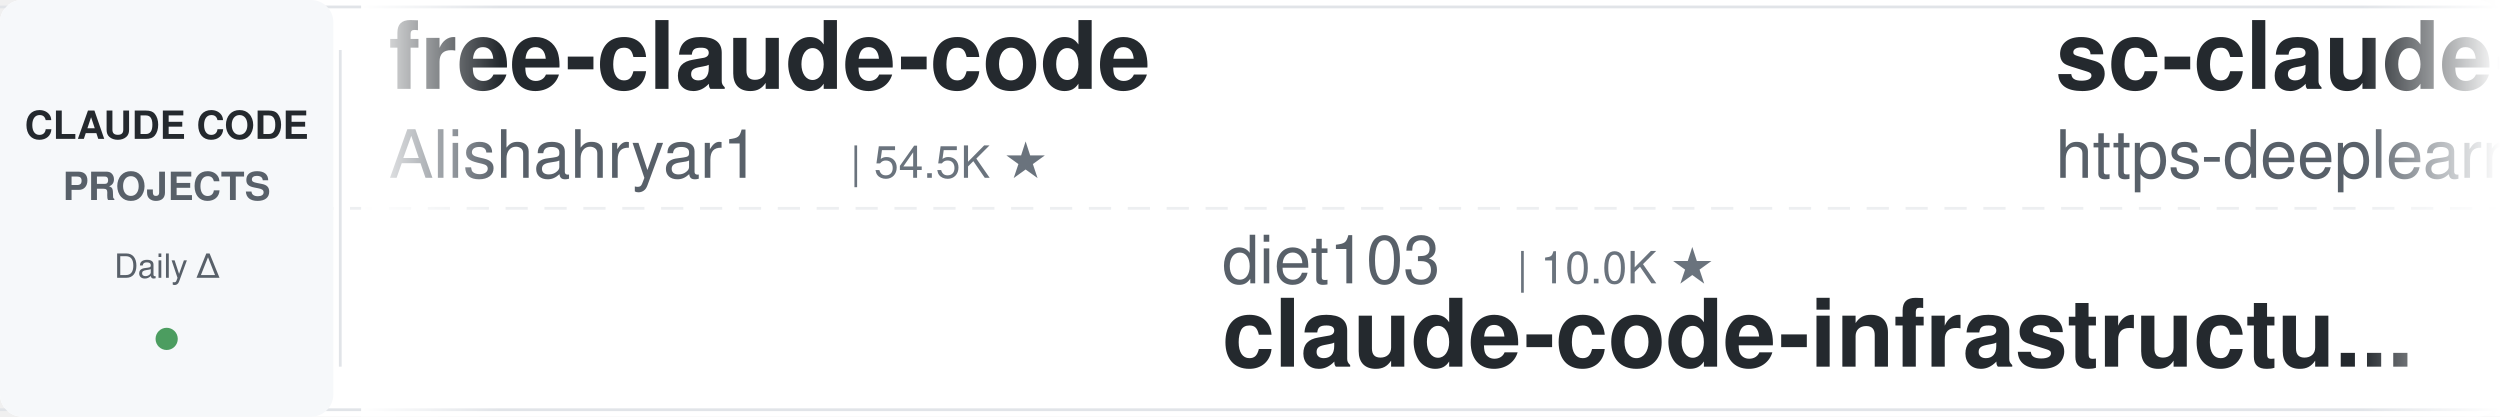
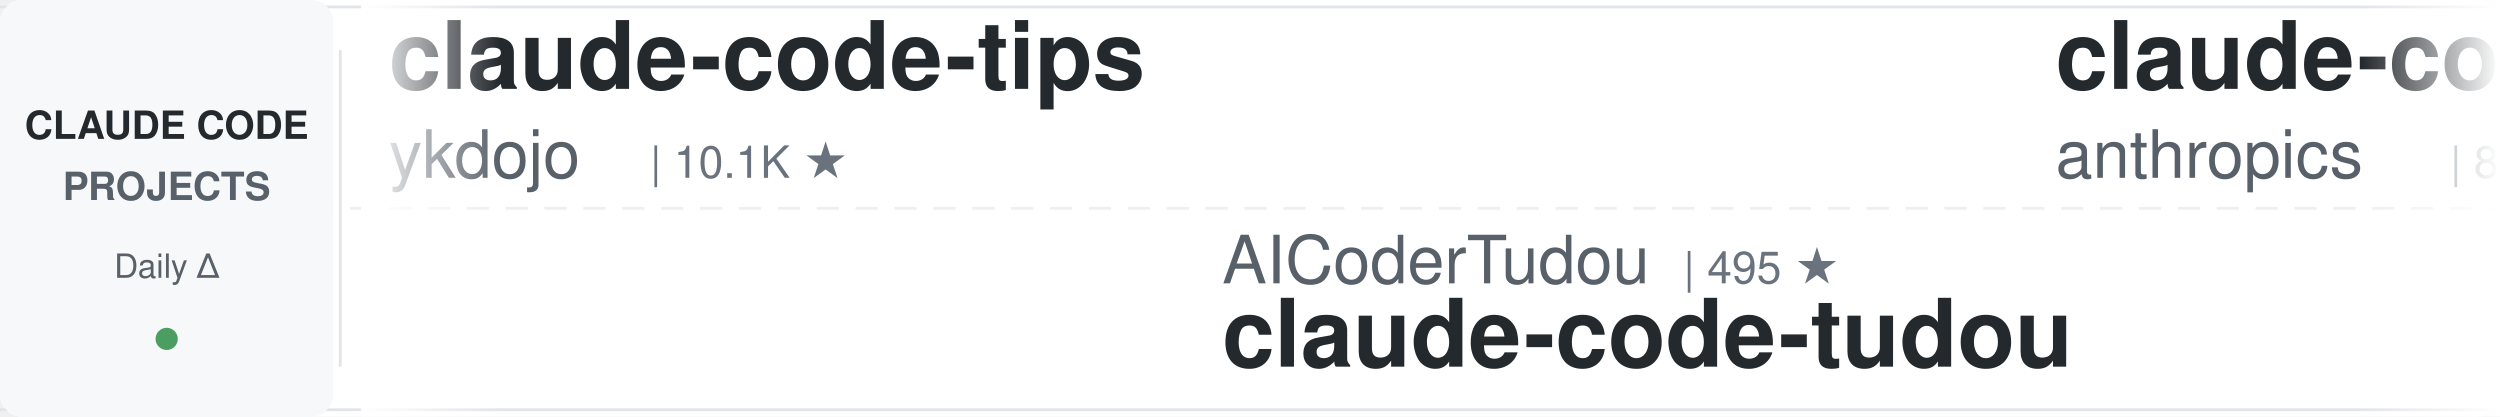
<svg xmlns="http://www.w3.org/2000/svg" width="900" height="150">
  <defs>
    <linearGradient id="leftFade" x1="0%" y1="0%" x2="100%" y2="0%">
      <stop offset="0%" style="stop-color:#ffffff;stop-opacity:1" />
      <stop offset="100%" style="stop-color:#ffffff;stop-opacity:0" />
    </linearGradient>
    <linearGradient id="rightFade" x1="0%" y1="0%" x2="100%" y2="0%">
      <stop offset="0%" style="stop-color:#ffffff;stop-opacity:0" />
      <stop offset="100%" style="stop-color:#ffffff;stop-opacity:1" />
    </linearGradient>
  </defs>
  <rect width="900" height="150" fill="#ffffff" rx="8" />
  <rect x="0" y="2" width="900" height="1" fill="#e1e4e8" />
  <rect x="0" y="147" width="900" height="1" fill="#e1e4e8" />
  <line x1="0" y1="75" x2="900" y2="75" stroke="#e1e4e8" stroke-width="1" stroke-dasharray="8 6" opacity="0.6" />
  <rect x="0" y="0" width="120" height="150" fill="#f6f8fa" rx="8" />
  <text x="60" y="50" font-family="-apple-system, BlinkMacSystemFont, 'Segoe UI', Helvetica, Arial, sans-serif" font-size="14" font-weight="600" fill="#24292e" text-anchor="middle">CLAUDE CODE</text>
  <text x="60" y="72" font-family="-apple-system, BlinkMacSystemFont, 'Segoe UI', Helvetica, Arial, sans-serif" font-size="14" font-weight="600" fill="#586069" text-anchor="middle">PROJECTS</text>
  <text x="60" y="100" font-family="-apple-system, BlinkMacSystemFont, 'Segoe UI', Helvetica, Arial, sans-serif" font-size="12" font-weight="500" fill="#586069" text-anchor="middle">Daily Δ</text>
  <circle cx="60" cy="122" r="4" fill="#22863a" opacity="0.8" />
  <rect x="122" y="18" width="1" height="114" fill="#e1e4e8" />
  <clipPath id="tickerClip">
    <rect x="130" y="0" width="770" height="150" />
  </clipPath>
  <g clip-path="url(#tickerClip)">
    <g id="tickerItems">
      <animateTransform attributeName="transform" attributeType="XML" type="translate" from="0 0" to="-3000 0" dur="54s" repeatCount="indefinite" />
      <g transform="translate(0, 0)">
-         <text x="140" y="32" font-family="-apple-system, BlinkMacSystemFont, 'Segoe UI', Helvetica, Arial, sans-serif" font-size="34" font-weight="600" fill="#24292e">free-claude-code</text>
-         <text x="140" y="64" font-family="-apple-system, BlinkMacSystemFont, 'Segoe UI', Helvetica, Arial, sans-serif" font-size="24" font-weight="400" fill="#586069">Alishahryar1</text>
-         <text x="306" y="64" font-family="-apple-system, BlinkMacSystemFont, 'Segoe UI', Helvetica, Arial, sans-serif" font-size="16" font-weight="500" fill="#6a737d">| 54.5K ★</text>
+         <text x="140" y="32" font-family="-apple-system, BlinkMacSystemFont, 'Segoe UI', Helvetica, Arial, sans-serif" font-size="34" font-weight="600" fill="#24292e">claude-code-tips</text>
+         <text x="140" y="64" font-family="-apple-system, BlinkMacSystemFont, 'Segoe UI', Helvetica, Arial, sans-serif" font-size="24" font-weight="400" fill="#586069">ykdojo</text>
+         <text x="234" y="64" font-family="-apple-system, BlinkMacSystemFont, 'Segoe UI', Helvetica, Arial, sans-serif" font-size="16" font-weight="500" fill="#6a737d">| 10.1K ★</text>
      </g>
      <g transform="translate(300, 0)">
-         <text x="140" y="102" font-family="-apple-system, BlinkMacSystemFont, 'Segoe UI', Helvetica, Arial, sans-serif" font-size="24" font-weight="400" fill="#586069">diet103</text>
-         <text x="246" y="102" font-family="-apple-system, BlinkMacSystemFont, 'Segoe UI', Helvetica, Arial, sans-serif" font-size="16" font-weight="500" fill="#6a737d">| 10.0K ★</text>
-         <text x="140" y="132" font-family="-apple-system, BlinkMacSystemFont, 'Segoe UI', Helvetica, Arial, sans-serif" font-size="34" font-weight="600" fill="#24292e">claude-code-infrastructu...</text>
+         <text x="140" y="102" font-family="-apple-system, BlinkMacSystemFont, 'Segoe UI', Helvetica, Arial, sans-serif" font-size="24" font-weight="400" fill="#586069">AICoderTudou</text>
+         <text x="306" y="102" font-family="-apple-system, BlinkMacSystemFont, 'Segoe UI', Helvetica, Arial, sans-serif" font-size="16" font-weight="500" fill="#6a737d">| 495 ★</text>
+         <text x="140" y="132" font-family="-apple-system, BlinkMacSystemFont, 'Segoe UI', Helvetica, Arial, sans-serif" font-size="34" font-weight="600" fill="#24292e">claude-code-tudou</text>
      </g>
      <g transform="translate(600, 0)">
-         <text x="140" y="32" font-family="-apple-system, BlinkMacSystemFont, 'Segoe UI', Helvetica, Arial, sans-serif" font-size="34" font-weight="600" fill="#24292e">sc-claude-code-files</text>
-         <text x="140" y="64" font-family="-apple-system, BlinkMacSystemFont, 'Segoe UI', Helvetica, Arial, sans-serif" font-size="24" font-weight="400" fill="#586069">https-deeplearning-ai</text>
-         <text x="414" y="64" font-family="-apple-system, BlinkMacSystemFont, 'Segoe UI', Helvetica, Arial, sans-serif" font-size="16" font-weight="500" fill="#6a737d">| 547 ★</text>
+         <text x="140" y="32" font-family="-apple-system, BlinkMacSystemFont, 'Segoe UI', Helvetica, Arial, sans-serif" font-size="34" font-weight="600" fill="#24292e">claude-code-action</text>
+         <text x="140" y="64" font-family="-apple-system, BlinkMacSystemFont, 'Segoe UI', Helvetica, Arial, sans-serif" font-size="24" font-weight="400" fill="#586069">anthropics</text>
+         <text x="282" y="64" font-family="-apple-system, BlinkMacSystemFont, 'Segoe UI', Helvetica, Arial, sans-serif" font-size="16" font-weight="500" fill="#6a737d">| 8.9K ★</text>
      </g>
      <g transform="translate(900, 0)">
-         <text x="140" y="102" font-family="-apple-system, BlinkMacSystemFont, 'Segoe UI', Helvetica, Arial, sans-serif" font-size="24" font-weight="400" fill="#586069">ponponon</text>
-         <text x="258" y="102" font-family="-apple-system, BlinkMacSystemFont, 'Segoe UI', Helvetica, Arial, sans-serif" font-size="16" font-weight="500" fill="#6a737d">| 2.3K ★</text>
-         <text x="140" y="132" font-family="-apple-system, BlinkMacSystemFont, 'Segoe UI', Helvetica, Arial, sans-serif" font-size="34" font-weight="600" fill="#24292e">claude_code_src</text>
+         <text x="140" y="102" font-family="-apple-system, BlinkMacSystemFont, 'Segoe UI', Helvetica, Arial, sans-serif" font-size="24" font-weight="400" fill="#586069">huangjia2019</text>
+         <text x="306" y="102" font-family="-apple-system, BlinkMacSystemFont, 'Segoe UI', Helvetica, Arial, sans-serif" font-size="16" font-weight="500" fill="#6a737d">| 1.1K ★</text>
+         <text x="140" y="132" font-family="-apple-system, BlinkMacSystemFont, 'Segoe UI', Helvetica, Arial, sans-serif" font-size="34" font-weight="600" fill="#24292e">claude-code-engineering</text>
      </g>
      <g transform="translate(1200, 0)">
-         <text x="140" y="32" font-family="-apple-system, BlinkMacSystemFont, 'Segoe UI', Helvetica, Arial, sans-serif" font-size="34" font-weight="600" fill="#24292e">Open-ClaudeCode</text>
-         <text x="140" y="64" font-family="-apple-system, BlinkMacSystemFont, 'Segoe UI', Helvetica, Arial, sans-serif" font-size="24" font-weight="400" fill="#586069">LING71671</text>
-         <text x="270" y="64" font-family="-apple-system, BlinkMacSystemFont, 'Segoe UI', Helvetica, Arial, sans-serif" font-size="16" font-weight="500" fill="#6a737d">| 950 ★</text>
+         <text x="140" y="32" font-family="-apple-system, BlinkMacSystemFont, 'Segoe UI', Helvetica, Arial, sans-serif" font-size="34" font-weight="600" fill="#24292e">claude-code-analysis</text>
+         <text x="140" y="64" font-family="-apple-system, BlinkMacSystemFont, 'Segoe UI', Helvetica, Arial, sans-serif" font-size="24" font-weight="400" fill="#586069">liuup</text>
+         <text x="222" y="64" font-family="-apple-system, BlinkMacSystemFont, 'Segoe UI', Helvetica, Arial, sans-serif" font-size="16" font-weight="500" fill="#6a737d">| 3.9K ★</text>
      </g>
      <g transform="translate(1500, 0)">
-         <text x="140" y="102" font-family="-apple-system, BlinkMacSystemFont, 'Segoe UI', Helvetica, Arial, sans-serif" font-size="24" font-weight="400" fill="#586069">luyao618</text>
-         <text x="258" y="102" font-family="-apple-system, BlinkMacSystemFont, 'Segoe UI', Helvetica, Arial, sans-serif" font-size="16" font-weight="500" fill="#6a737d">| 1.7K ★</text>
-         <text x="140" y="132" font-family="-apple-system, BlinkMacSystemFont, 'Segoe UI', Helvetica, Arial, sans-serif" font-size="34" font-weight="600" fill="#24292e">Claude-Code-Source-Study</text>
+         <text x="140" y="102" font-family="-apple-system, BlinkMacSystemFont, 'Segoe UI', Helvetica, Arial, sans-serif" font-size="24" font-weight="400" fill="#586069">zebbern</text>
+         <text x="246" y="102" font-family="-apple-system, BlinkMacSystemFont, 'Segoe UI', Helvetica, Arial, sans-serif" font-size="16" font-weight="500" fill="#6a737d">| 4.6K ★</text>
+         <text x="140" y="132" font-family="-apple-system, BlinkMacSystemFont, 'Segoe UI', Helvetica, Arial, sans-serif" font-size="34" font-weight="600" fill="#24292e">claude-code-guide</text>
      </g>
      <g transform="translate(1800, 0)">
-         <text x="140" y="32" font-family="-apple-system, BlinkMacSystemFont, 'Segoe UI', Helvetica, Arial, sans-serif" font-size="34" font-weight="600" fill="#24292e">ClaudeCode-Portable</text>
-         <text x="140" y="64" font-family="-apple-system, BlinkMacSystemFont, 'Segoe UI', Helvetica, Arial, sans-serif" font-size="24" font-weight="400" fill="#586069">techjarves</text>
-         <text x="282" y="64" font-family="-apple-system, BlinkMacSystemFont, 'Segoe UI', Helvetica, Arial, sans-serif" font-size="16" font-weight="500" fill="#6a737d">| 1.4K ★</text>
+         <text x="140" y="32" font-family="-apple-system, BlinkMacSystemFont, 'Segoe UI', Helvetica, Arial, sans-serif" font-size="34" font-weight="600" fill="#24292e">claude-code-source</text>
+         <text x="140" y="64" font-family="-apple-system, BlinkMacSystemFont, 'Segoe UI', Helvetica, Arial, sans-serif" font-size="24" font-weight="400" fill="#586069">JrCx7scC</text>
+         <text x="258" y="64" font-family="-apple-system, BlinkMacSystemFont, 'Segoe UI', Helvetica, Arial, sans-serif" font-size="16" font-weight="500" fill="#6a737d">| 376 ★</text>
      </g>
      <g transform="translate(2100, 0)">
-         <text x="140" y="102" font-family="-apple-system, BlinkMacSystemFont, 'Segoe UI', Helvetica, Arial, sans-serif" font-size="24" font-weight="400" fill="#586069">affaan-m</text>
-         <text x="258" y="102" font-family="-apple-system, BlinkMacSystemFont, 'Segoe UI', Helvetica, Arial, sans-serif" font-size="16" font-weight="500" fill="#6a737d">| 256.4K ★</text>
-         <text x="140" y="132" font-family="-apple-system, BlinkMacSystemFont, 'Segoe UI', Helvetica, Arial, sans-serif" font-size="34" font-weight="600" fill="#24292e">ECC</text>
+         <text x="140" y="102" font-family="-apple-system, BlinkMacSystemFont, 'Segoe UI', Helvetica, Arial, sans-serif" font-size="24" font-weight="400" fill="#586069">huangserva</text>
+         <text x="282" y="102" font-family="-apple-system, BlinkMacSystemFont, 'Segoe UI', Helvetica, Arial, sans-serif" font-size="16" font-weight="500" fill="#6a737d">| 628 ★</text>
+         <text x="140" y="132" font-family="-apple-system, BlinkMacSystemFont, 'Segoe UI', Helvetica, Arial, sans-serif" font-size="34" font-weight="600" fill="#24292e">claude-code-cli</text>
      </g>
      <g transform="translate(2400, 0)">
-         <text x="140" y="32" font-family="-apple-system, BlinkMacSystemFont, 'Segoe UI', Helvetica, Arial, sans-serif" font-size="34" font-weight="600" fill="#24292e">claude-code-base-action</text>
-         <text x="140" y="64" font-family="-apple-system, BlinkMacSystemFont, 'Segoe UI', Helvetica, Arial, sans-serif" font-size="24" font-weight="400" fill="#586069">anthropics</text>
-         <text x="282" y="64" font-family="-apple-system, BlinkMacSystemFont, 'Segoe UI', Helvetica, Arial, sans-serif" font-size="16" font-weight="500" fill="#6a737d">| 977 ★</text>
+         <text x="140" y="32" font-family="-apple-system, BlinkMacSystemFont, 'Segoe UI', Helvetica, Arial, sans-serif" font-size="34" font-weight="600" fill="#24292e">claude-code-infrastructu...</text>
+         <text x="140" y="64" font-family="-apple-system, BlinkMacSystemFont, 'Segoe UI', Helvetica, Arial, sans-serif" font-size="24" font-weight="400" fill="#586069">diet103</text>
+         <text x="246" y="64" font-family="-apple-system, BlinkMacSystemFont, 'Segoe UI', Helvetica, Arial, sans-serif" font-size="16" font-weight="500" fill="#6a737d">| 10.0K ★</text>
      </g>
      <g transform="translate(2700, 0)">
-         <text x="140" y="102" font-family="-apple-system, BlinkMacSystemFont, 'Segoe UI', Helvetica, Arial, sans-serif" font-size="24" font-weight="400" fill="#586069">ChrisWiles</text>
-         <text x="282" y="102" font-family="-apple-system, BlinkMacSystemFont, 'Segoe UI', Helvetica, Arial, sans-serif" font-size="16" font-weight="500" fill="#6a737d">| 6.1K ★</text>
-         <text x="140" y="132" font-family="-apple-system, BlinkMacSystemFont, 'Segoe UI', Helvetica, Arial, sans-serif" font-size="34" font-weight="600" fill="#24292e">claude-code-showcase</text>
+         <text x="140" y="102" font-family="-apple-system, BlinkMacSystemFont, 'Segoe UI', Helvetica, Arial, sans-serif" font-size="24" font-weight="400" fill="#586069">fuergaosi233</text>
+         <text x="306" y="102" font-family="-apple-system, BlinkMacSystemFont, 'Segoe UI', Helvetica, Arial, sans-serif" font-size="16" font-weight="500" fill="#6a737d">| 2.8K ★</text>
+         <text x="140" y="132" font-family="-apple-system, BlinkMacSystemFont, 'Segoe UI', Helvetica, Arial, sans-serif" font-size="34" font-weight="600" fill="#24292e">claude-code-proxy</text>
      </g>
      <g transform="translate(3000, 0)">
-         <text x="140" y="32" font-family="-apple-system, BlinkMacSystemFont, 'Segoe UI', Helvetica, Arial, sans-serif" font-size="34" font-weight="600" fill="#24292e">free-claude-code</text>
-         <text x="140" y="64" font-family="-apple-system, BlinkMacSystemFont, 'Segoe UI', Helvetica, Arial, sans-serif" font-size="24" font-weight="400" fill="#586069">Alishahryar1</text>
-         <text x="306" y="64" font-family="-apple-system, BlinkMacSystemFont, 'Segoe UI', Helvetica, Arial, sans-serif" font-size="16" font-weight="500" fill="#6a737d">| 54.5K ★</text>
+         <text x="140" y="32" font-family="-apple-system, BlinkMacSystemFont, 'Segoe UI', Helvetica, Arial, sans-serif" font-size="34" font-weight="600" fill="#24292e">claude-code-tips</text>
+         <text x="140" y="64" font-family="-apple-system, BlinkMacSystemFont, 'Segoe UI', Helvetica, Arial, sans-serif" font-size="24" font-weight="400" fill="#586069">ykdojo</text>
+         <text x="234" y="64" font-family="-apple-system, BlinkMacSystemFont, 'Segoe UI', Helvetica, Arial, sans-serif" font-size="16" font-weight="500" fill="#6a737d">| 10.1K ★</text>
      </g>
      <g transform="translate(3300, 0)">
-         <text x="140" y="102" font-family="-apple-system, BlinkMacSystemFont, 'Segoe UI', Helvetica, Arial, sans-serif" font-size="24" font-weight="400" fill="#586069">diet103</text>
-         <text x="246" y="102" font-family="-apple-system, BlinkMacSystemFont, 'Segoe UI', Helvetica, Arial, sans-serif" font-size="16" font-weight="500" fill="#6a737d">| 10.0K ★</text>
-         <text x="140" y="132" font-family="-apple-system, BlinkMacSystemFont, 'Segoe UI', Helvetica, Arial, sans-serif" font-size="34" font-weight="600" fill="#24292e">claude-code-infrastructu...</text>
+         <text x="140" y="102" font-family="-apple-system, BlinkMacSystemFont, 'Segoe UI', Helvetica, Arial, sans-serif" font-size="24" font-weight="400" fill="#586069">AICoderTudou</text>
+         <text x="306" y="102" font-family="-apple-system, BlinkMacSystemFont, 'Segoe UI', Helvetica, Arial, sans-serif" font-size="16" font-weight="500" fill="#6a737d">| 495 ★</text>
+         <text x="140" y="132" font-family="-apple-system, BlinkMacSystemFont, 'Segoe UI', Helvetica, Arial, sans-serif" font-size="34" font-weight="600" fill="#24292e">claude-code-tudou</text>
      </g>
      <g transform="translate(3600, 0)">
-         <text x="140" y="32" font-family="-apple-system, BlinkMacSystemFont, 'Segoe UI', Helvetica, Arial, sans-serif" font-size="34" font-weight="600" fill="#24292e">sc-claude-code-files</text>
-         <text x="140" y="64" font-family="-apple-system, BlinkMacSystemFont, 'Segoe UI', Helvetica, Arial, sans-serif" font-size="24" font-weight="400" fill="#586069">https-deeplearning-ai</text>
-         <text x="414" y="64" font-family="-apple-system, BlinkMacSystemFont, 'Segoe UI', Helvetica, Arial, sans-serif" font-size="16" font-weight="500" fill="#6a737d">| 547 ★</text>
+         <text x="140" y="32" font-family="-apple-system, BlinkMacSystemFont, 'Segoe UI', Helvetica, Arial, sans-serif" font-size="34" font-weight="600" fill="#24292e">claude-code-action</text>
+         <text x="140" y="64" font-family="-apple-system, BlinkMacSystemFont, 'Segoe UI', Helvetica, Arial, sans-serif" font-size="24" font-weight="400" fill="#586069">anthropics</text>
+         <text x="282" y="64" font-family="-apple-system, BlinkMacSystemFont, 'Segoe UI', Helvetica, Arial, sans-serif" font-size="16" font-weight="500" fill="#6a737d">| 8.9K ★</text>
      </g>
      <g transform="translate(3900, 0)">
-         <text x="140" y="102" font-family="-apple-system, BlinkMacSystemFont, 'Segoe UI', Helvetica, Arial, sans-serif" font-size="24" font-weight="400" fill="#586069">ponponon</text>
-         <text x="258" y="102" font-family="-apple-system, BlinkMacSystemFont, 'Segoe UI', Helvetica, Arial, sans-serif" font-size="16" font-weight="500" fill="#6a737d">| 2.3K ★</text>
-         <text x="140" y="132" font-family="-apple-system, BlinkMacSystemFont, 'Segoe UI', Helvetica, Arial, sans-serif" font-size="34" font-weight="600" fill="#24292e">claude_code_src</text>
+         <text x="140" y="102" font-family="-apple-system, BlinkMacSystemFont, 'Segoe UI', Helvetica, Arial, sans-serif" font-size="24" font-weight="400" fill="#586069">huangjia2019</text>
+         <text x="306" y="102" font-family="-apple-system, BlinkMacSystemFont, 'Segoe UI', Helvetica, Arial, sans-serif" font-size="16" font-weight="500" fill="#6a737d">| 1.1K ★</text>
+         <text x="140" y="132" font-family="-apple-system, BlinkMacSystemFont, 'Segoe UI', Helvetica, Arial, sans-serif" font-size="34" font-weight="600" fill="#24292e">claude-code-engineering</text>
      </g>
    </g>
  </g>
  <rect x="130" y="0" width="50" height="150" fill="url(#leftFade)" />
  <rect x="850" y="0" width="50" height="150" fill="url(#rightFade)" />
</svg>
